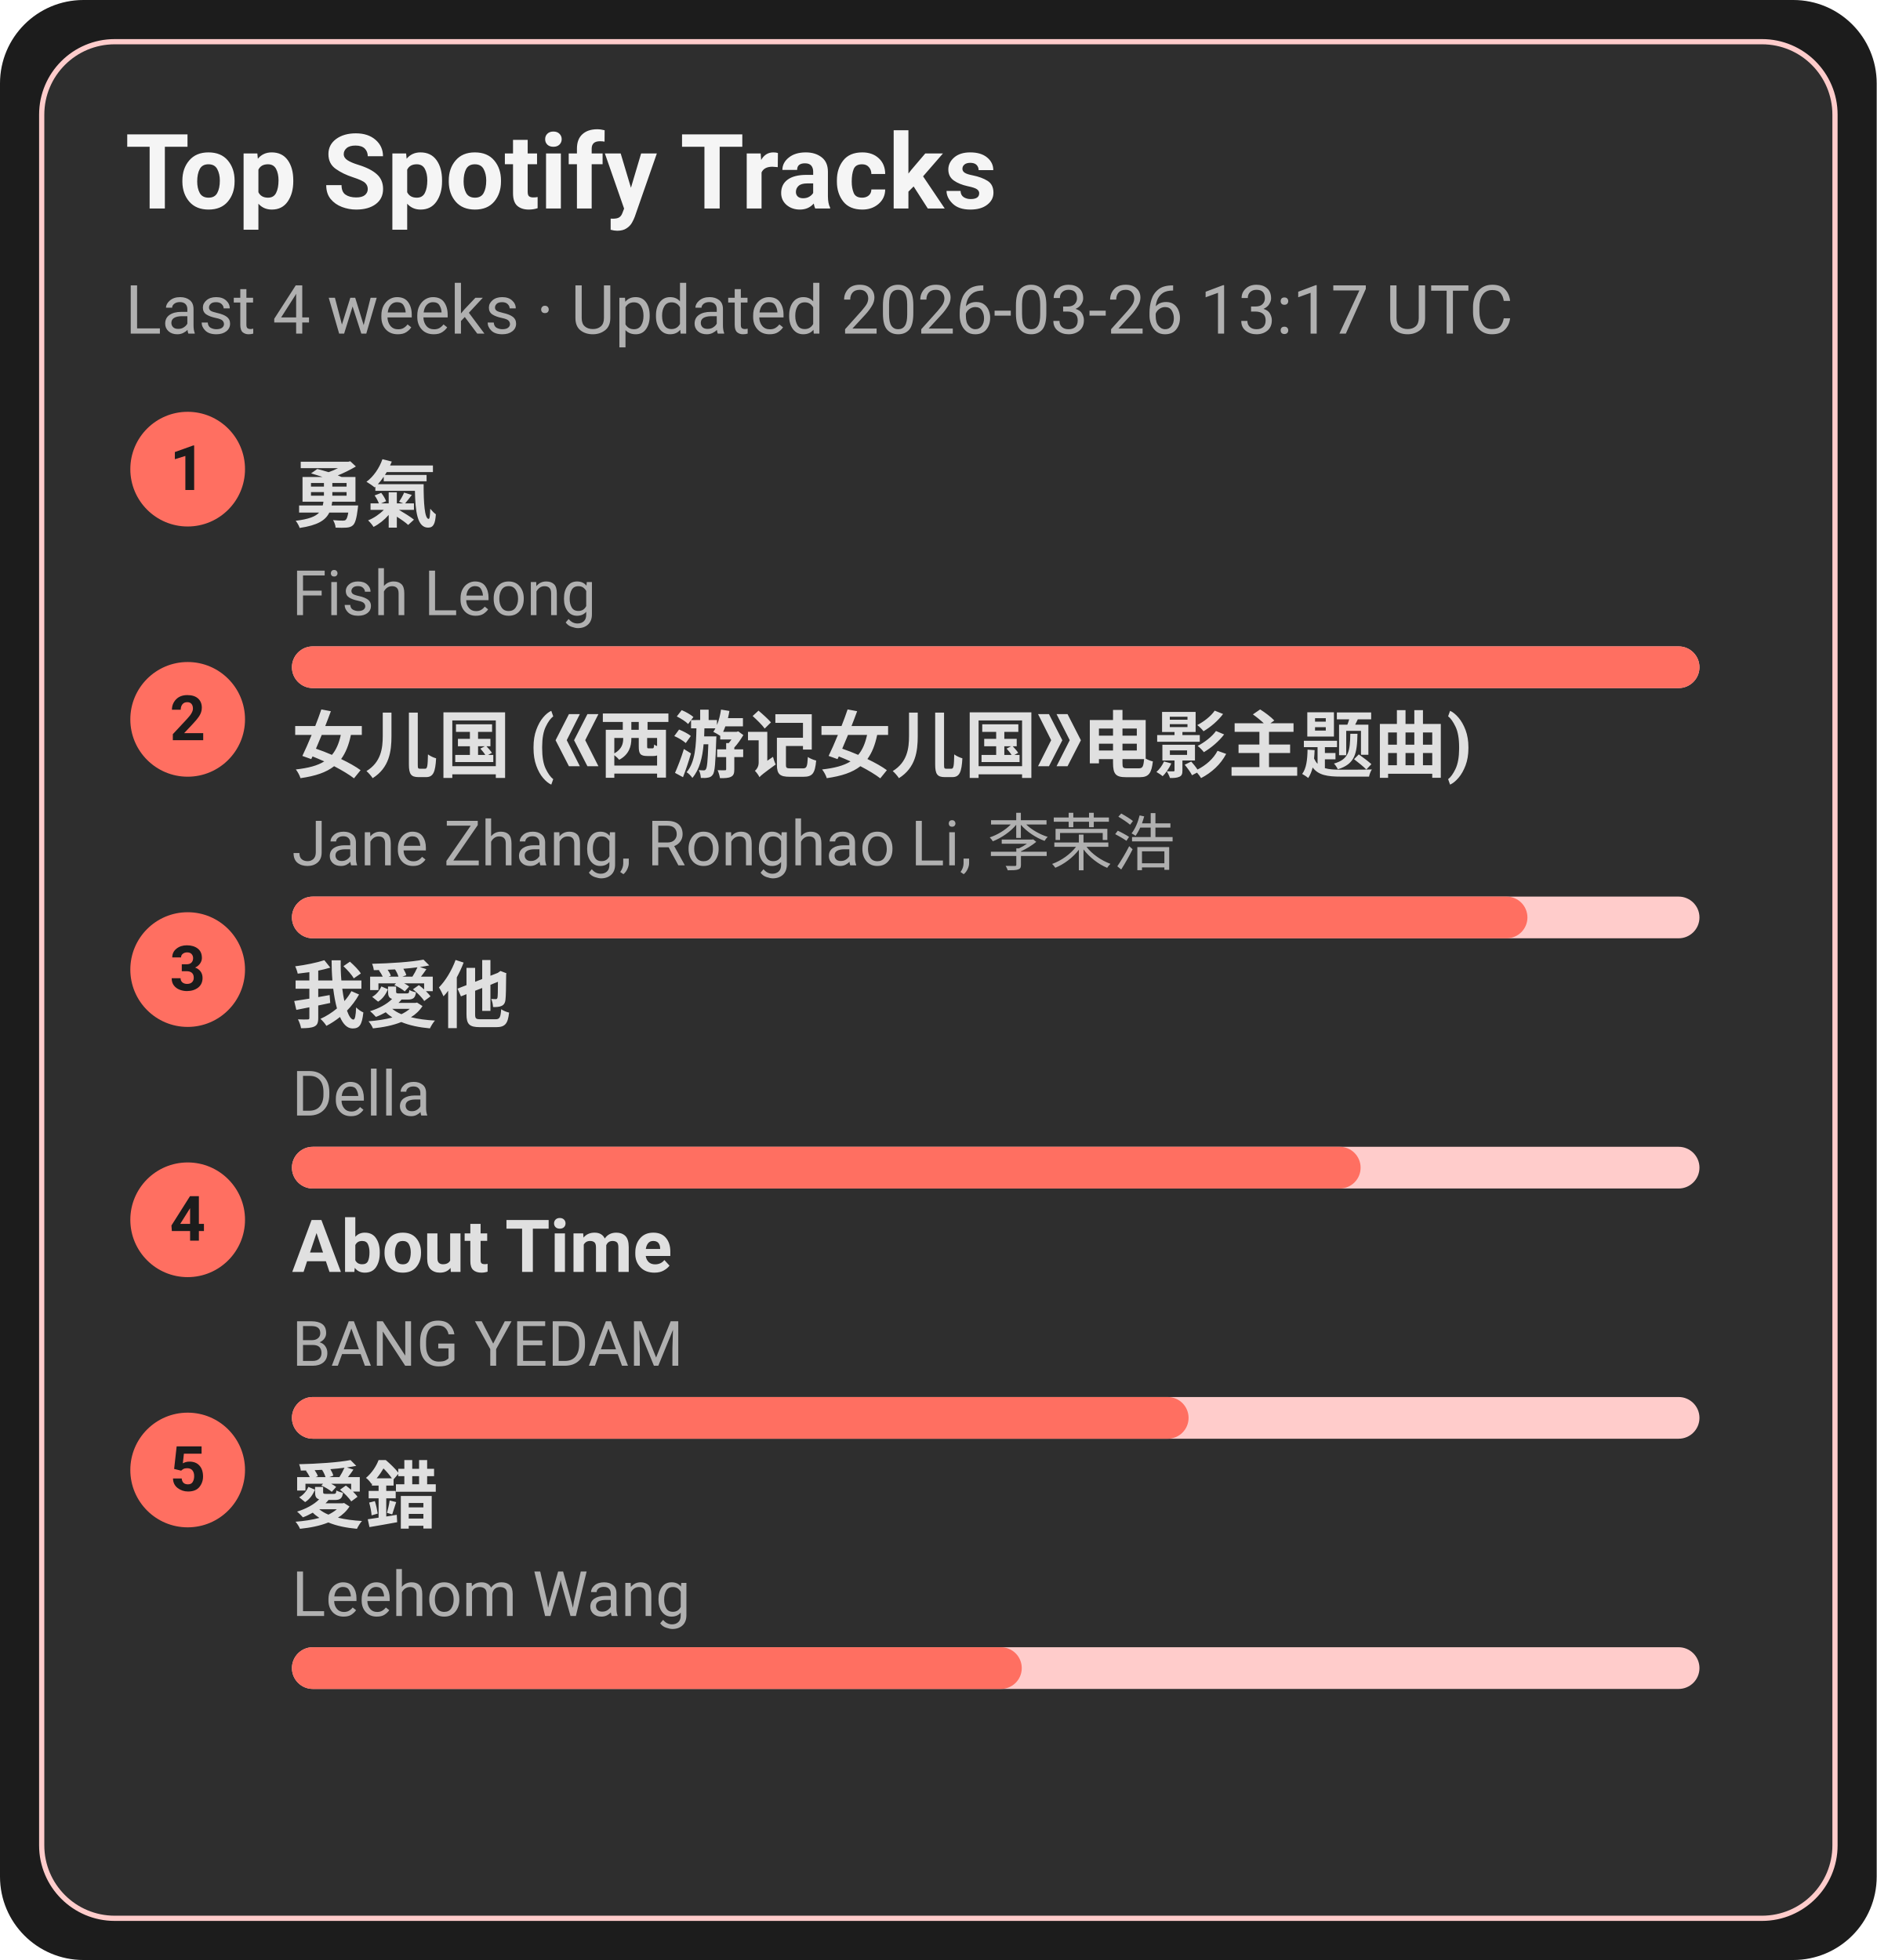
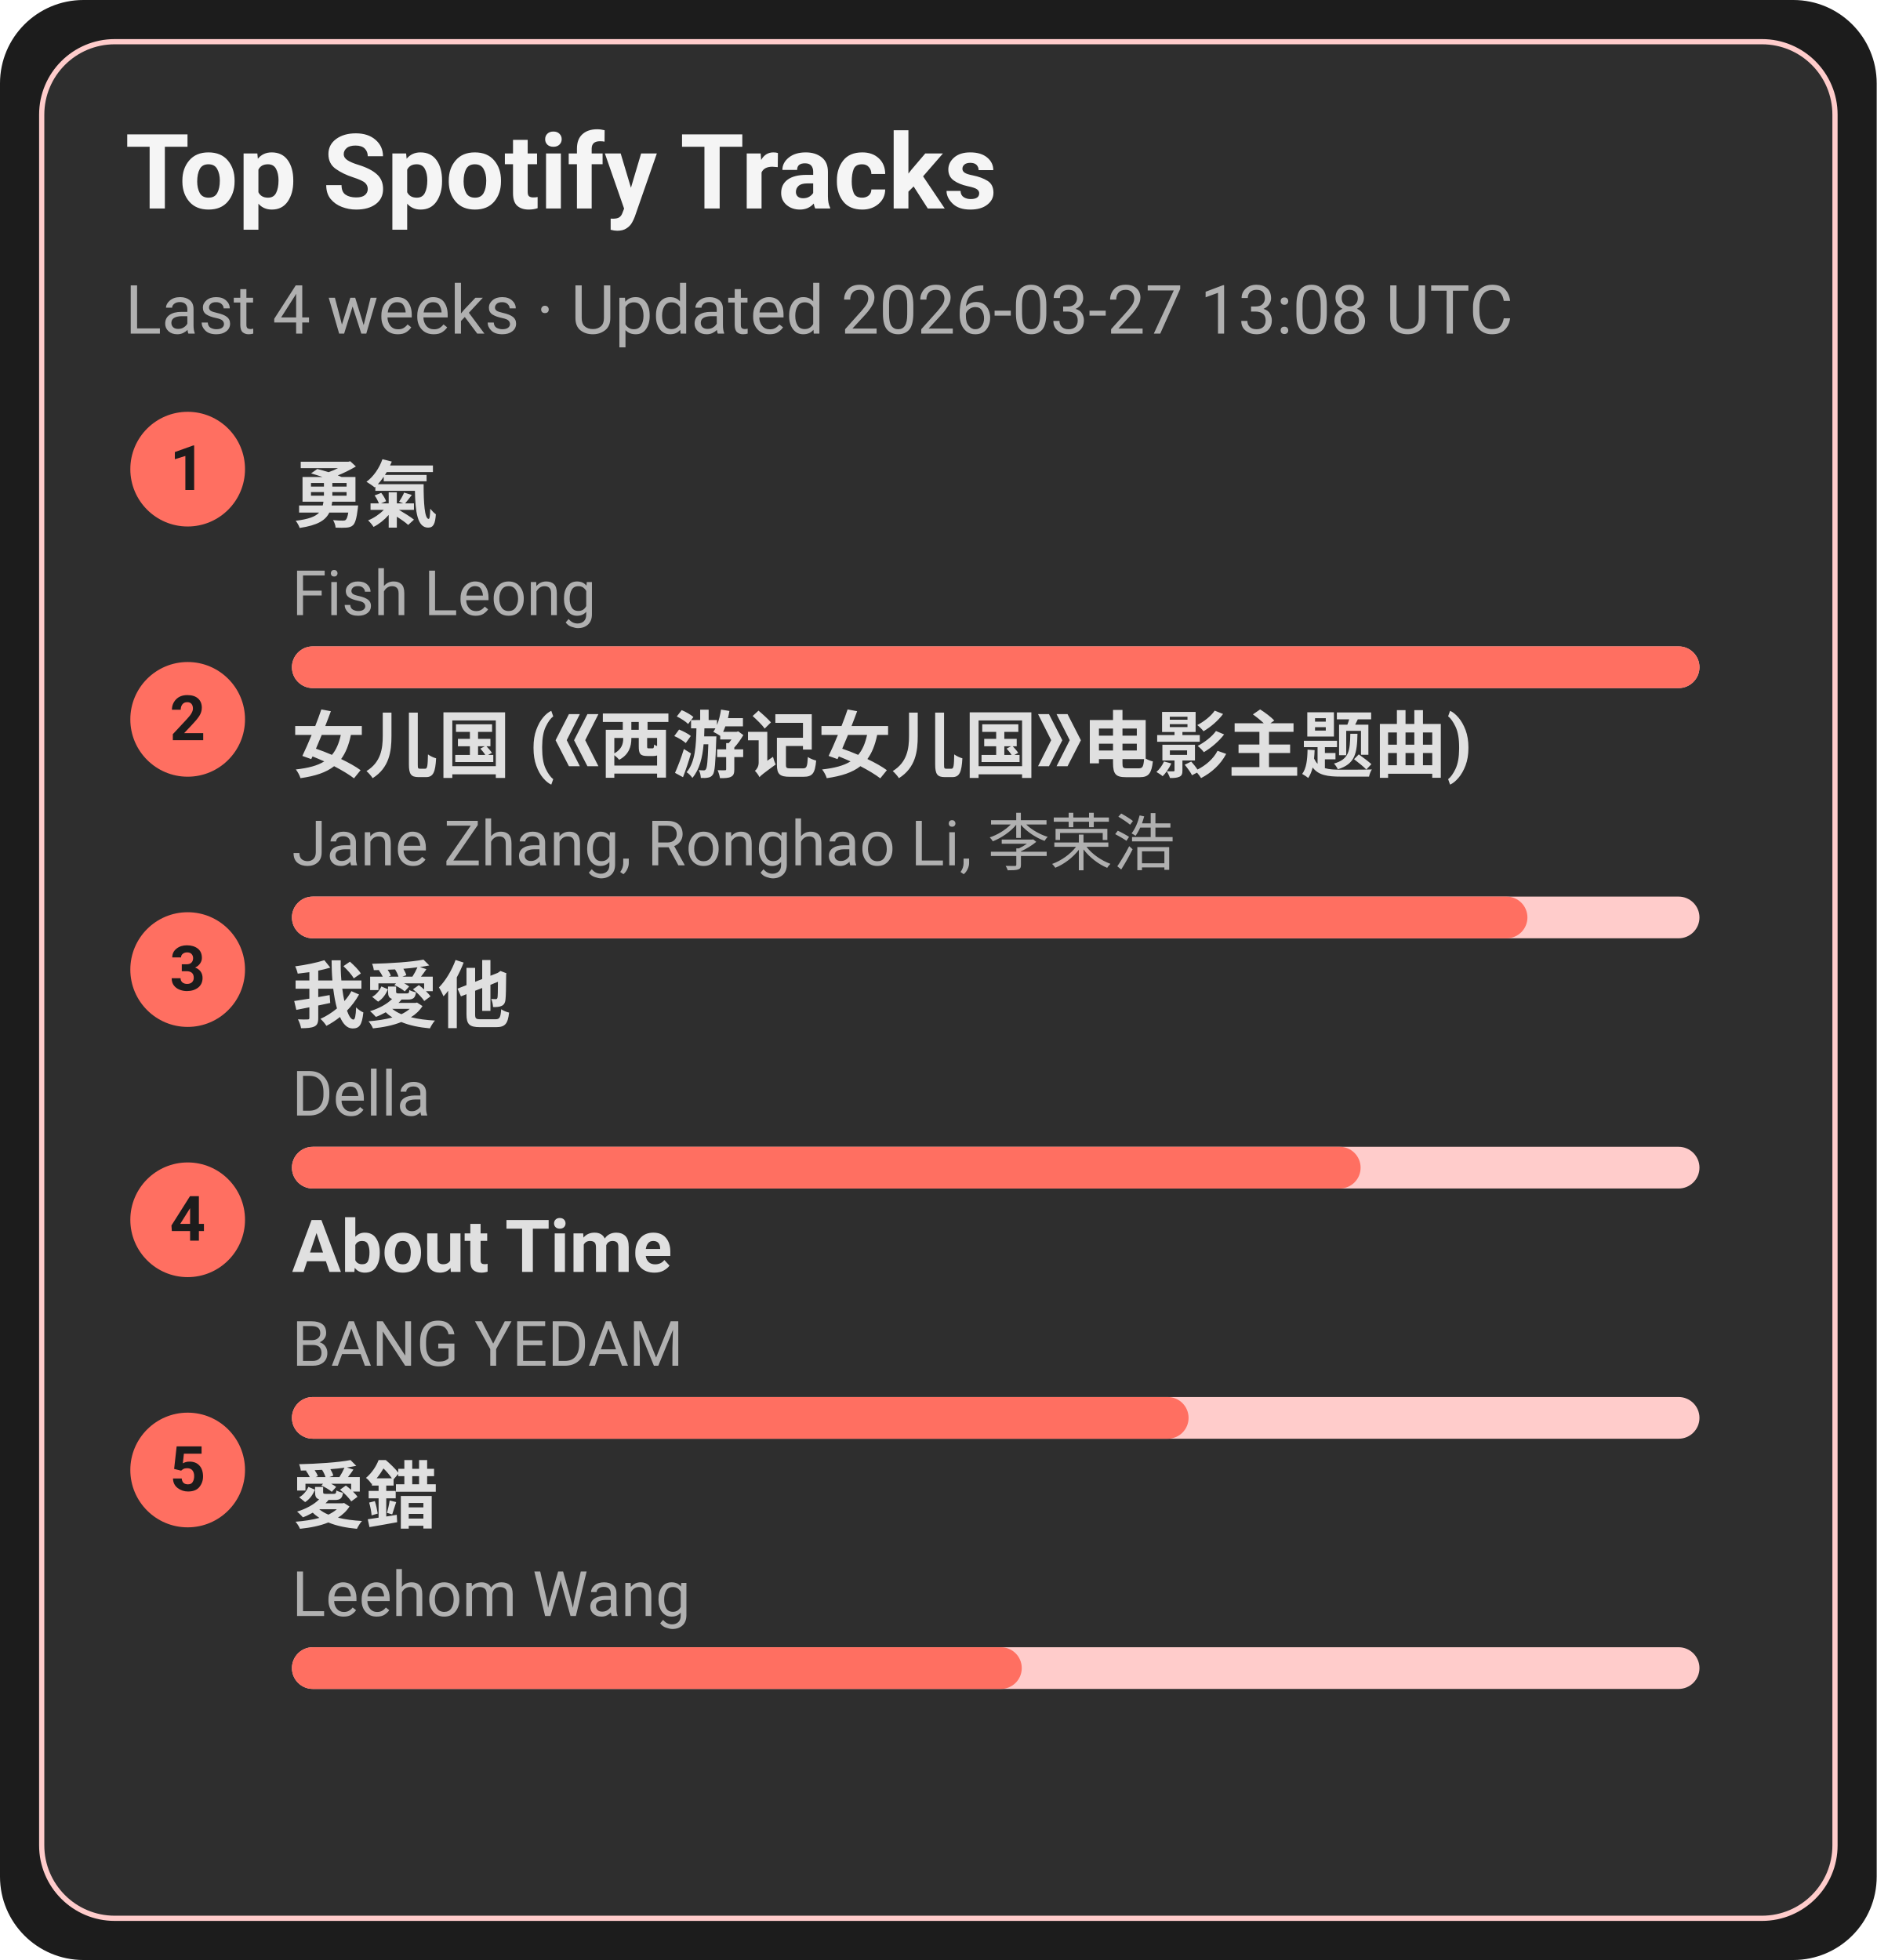
<svg xmlns="http://www.w3.org/2000/svg" width="360" height="376" viewBox="0 0 360 376">
  <style>text{font-family:-apple-system,BlinkMacSystemFont,Segoe UI,Roboto,Ubuntu,Helvetica Neue,Arial,Noto Sans,sans-serif}</style>
  <rect width="360" height="376" rx="16" fill="#1c1c1c" />
  <rect x="8" y="8" width="344" height="360" rx="14" fill="#2e2e2e" stroke="#ffcccb" />
  <text x="24" y="40" font-size="20" fill="#f5f5f5" font-weight="600">Top Spotify Tracks</text>
-   <text x="24" y="64" font-size="13" fill="#b0b0b0">Last 4 weeks · Updated 2026-03-26 13:17 UTC</text>
+   <text x="24" y="64" font-size="13" fill="#b0b0b0">Last 4 weeks · Updated 2026-03-27 13:08 UTC</text>
  <circle cx="36" cy="90" r="11" fill="#ff6f61" />
  <text x="36" y="94" text-anchor="middle" font-size="12" fill="#1c1c1c" font-weight="700">1</text>
  <a href="https://open.spotify.com/track/1SNF1IdMuKPDhw9HTrdcvM" target="_blank" rel="noopener noreferrer">
    <text x="56" y="100" font-size="14" fill="#e0e0e0" font-weight="600">勇氣</text>
  </a>
  <text x="56" y="118" font-size="12" fill="#b0b0b0">Fish Leong</text>
  <rect x="56" y="124" width="270" height="8" rx="4" fill="#ffcccb" />
  <rect x="56" y="124" width="270" height="8" rx="4" fill="#ff6f61" />
  <circle cx="36" cy="138" r="11" fill="#ff6f61" />
  <text x="36" y="142" text-anchor="middle" font-size="12" fill="#1c1c1c" font-weight="700">2</text>
  <a href="https://open.spotify.com/track/5vfCdwOheQGcrR91ATpL2k" target="_blank" rel="noopener noreferrer">
    <text x="56" y="148" font-size="14" fill="#e0e0e0" font-weight="600">女儿国 (《西游记女儿国》电影主题曲)</text>
  </a>
  <text x="56" y="166" font-size="12" fill="#b0b0b0">Jane Zhang, Ronghao Li, 李荣浩</text>
  <rect x="56" y="172" width="270" height="8" rx="4" fill="#ffcccb" />
  <rect x="56" y="172" width="237" height="8" rx="4" fill="#ff6f61" />
  <circle cx="36" cy="186" r="11" fill="#ff6f61" />
  <text x="36" y="190" text-anchor="middle" font-size="12" fill="#1c1c1c" font-weight="700">3</text>
  <a href="https://open.spotify.com/track/2qOitAAyMgHOs0cMilqf8k" target="_blank" rel="noopener noreferrer">
    <text x="56" y="196" font-size="14" fill="#e0e0e0" font-weight="600">我愛他</text>
  </a>
  <text x="56" y="214" font-size="12" fill="#b0b0b0">Della</text>
  <rect x="56" y="220" width="270" height="8" rx="4" fill="#ffcccb" />
  <rect x="56" y="220" width="205" height="8" rx="4" fill="#ff6f61" />
  <circle cx="36" cy="234" r="11" fill="#ff6f61" />
  <text x="36" y="238" text-anchor="middle" font-size="12" fill="#1c1c1c" font-weight="700">4</text>
  <a href="https://open.spotify.com/track/7rsNstm9iwgjGVB1d4vWpf" target="_blank" rel="noopener noreferrer">
    <text x="56" y="244" font-size="14" fill="#e0e0e0" font-weight="600">About Time</text>
  </a>
  <text x="56" y="262" font-size="12" fill="#b0b0b0">BANG YEDAM</text>
  <rect x="56" y="268" width="270" height="8" rx="4" fill="#ffcccb" />
  <rect x="56" y="268" width="172" height="8" rx="4" fill="#ff6f61" />
  <circle cx="36" cy="282" r="11" fill="#ff6f61" />
  <text x="36" y="286" text-anchor="middle" font-size="12" fill="#1c1c1c" font-weight="700">5</text>
  <a href="https://open.spotify.com/track/4vdX5mQE0oXkflFqsqQkUP" target="_blank" rel="noopener noreferrer">
    <text x="56" y="292" font-size="14" fill="#e0e0e0" font-weight="600">愛錯</text>
  </a>
  <text x="56" y="310" font-size="12" fill="#b0b0b0">Leehom Wang</text>
  <rect x="56" y="316" width="270" height="8" rx="4" fill="#ffcccb" />
  <rect x="56" y="316" width="140" height="8" rx="4" fill="#ff6f61" />
</svg>
